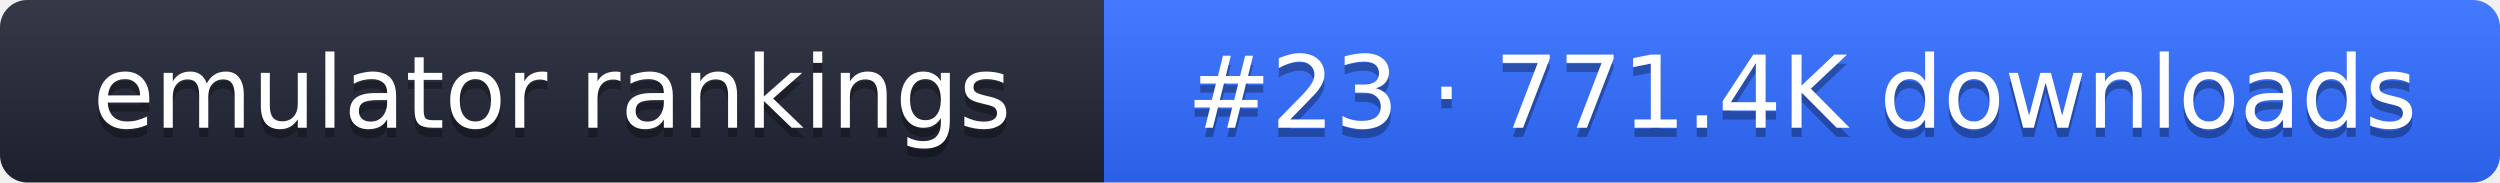
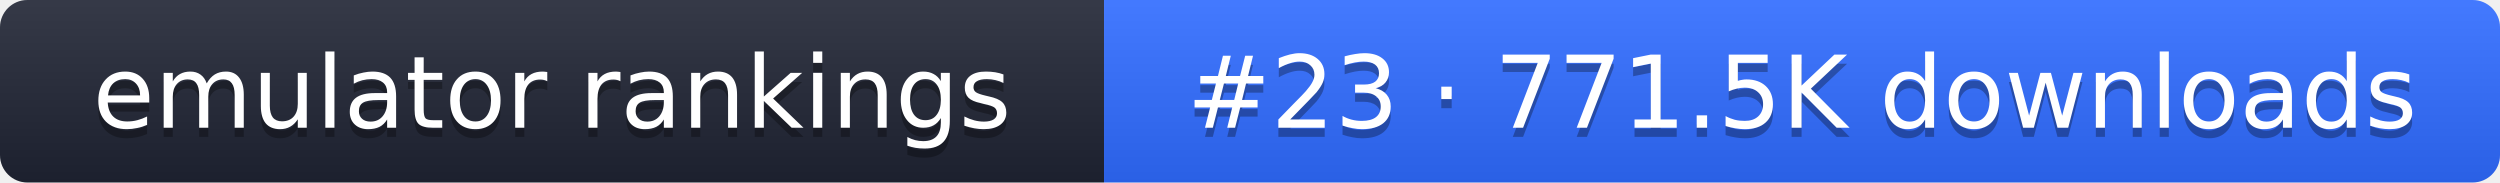
- <svg xmlns="http://www.w3.org/2000/svg" width="274" height="20" role="img" aria-label="emulator rankings: #23 · 771.4K downloads">
+ <svg xmlns="http://www.w3.org/2000/svg" width="274" height="20" role="img" aria-label="emulator rankings: #23 · 771.5K downloads">
  <linearGradient id="g" x2="0" y2="100%">
    <stop offset="0" stop-color="#fff" stop-opacity=".1" />
    <stop offset="1" stop-opacity=".1" />
  </linearGradient>
  <clipPath id="r">
    <rect width="274" height="20" rx="3" fill="#fff" />
  </clipPath>
  <g clip-path="url(#r)">
    <rect width="121" height="20" fill="#1f2433" />
    <rect x="121" width="153" height="20" fill="#2f6bff" />
    <rect width="274" height="20" fill="url(#g)" />
  </g>
  <g fill="#fff" text-anchor="middle" font-family="Verdana,DejaVu Sans,sans-serif" font-size="11">
    <text x="60.5" y="15" fill="#010101" fill-opacity=".3">emulator rankings</text>
    <text x="60.5" y="14">emulator rankings</text>
-     <text x="197.5" y="15" fill="#010101" fill-opacity=".3">#23 · 771.4K downloads</text>
-     <text x="197.5" y="14">#23 · 771.4K downloads</text>
+     <text x="197.5" y="15" fill="#010101" fill-opacity=".3">#23 · 771.5K downloads</text>
+     <text x="197.5" y="14">#23 · 771.5K downloads</text>
  </g>
</svg>
